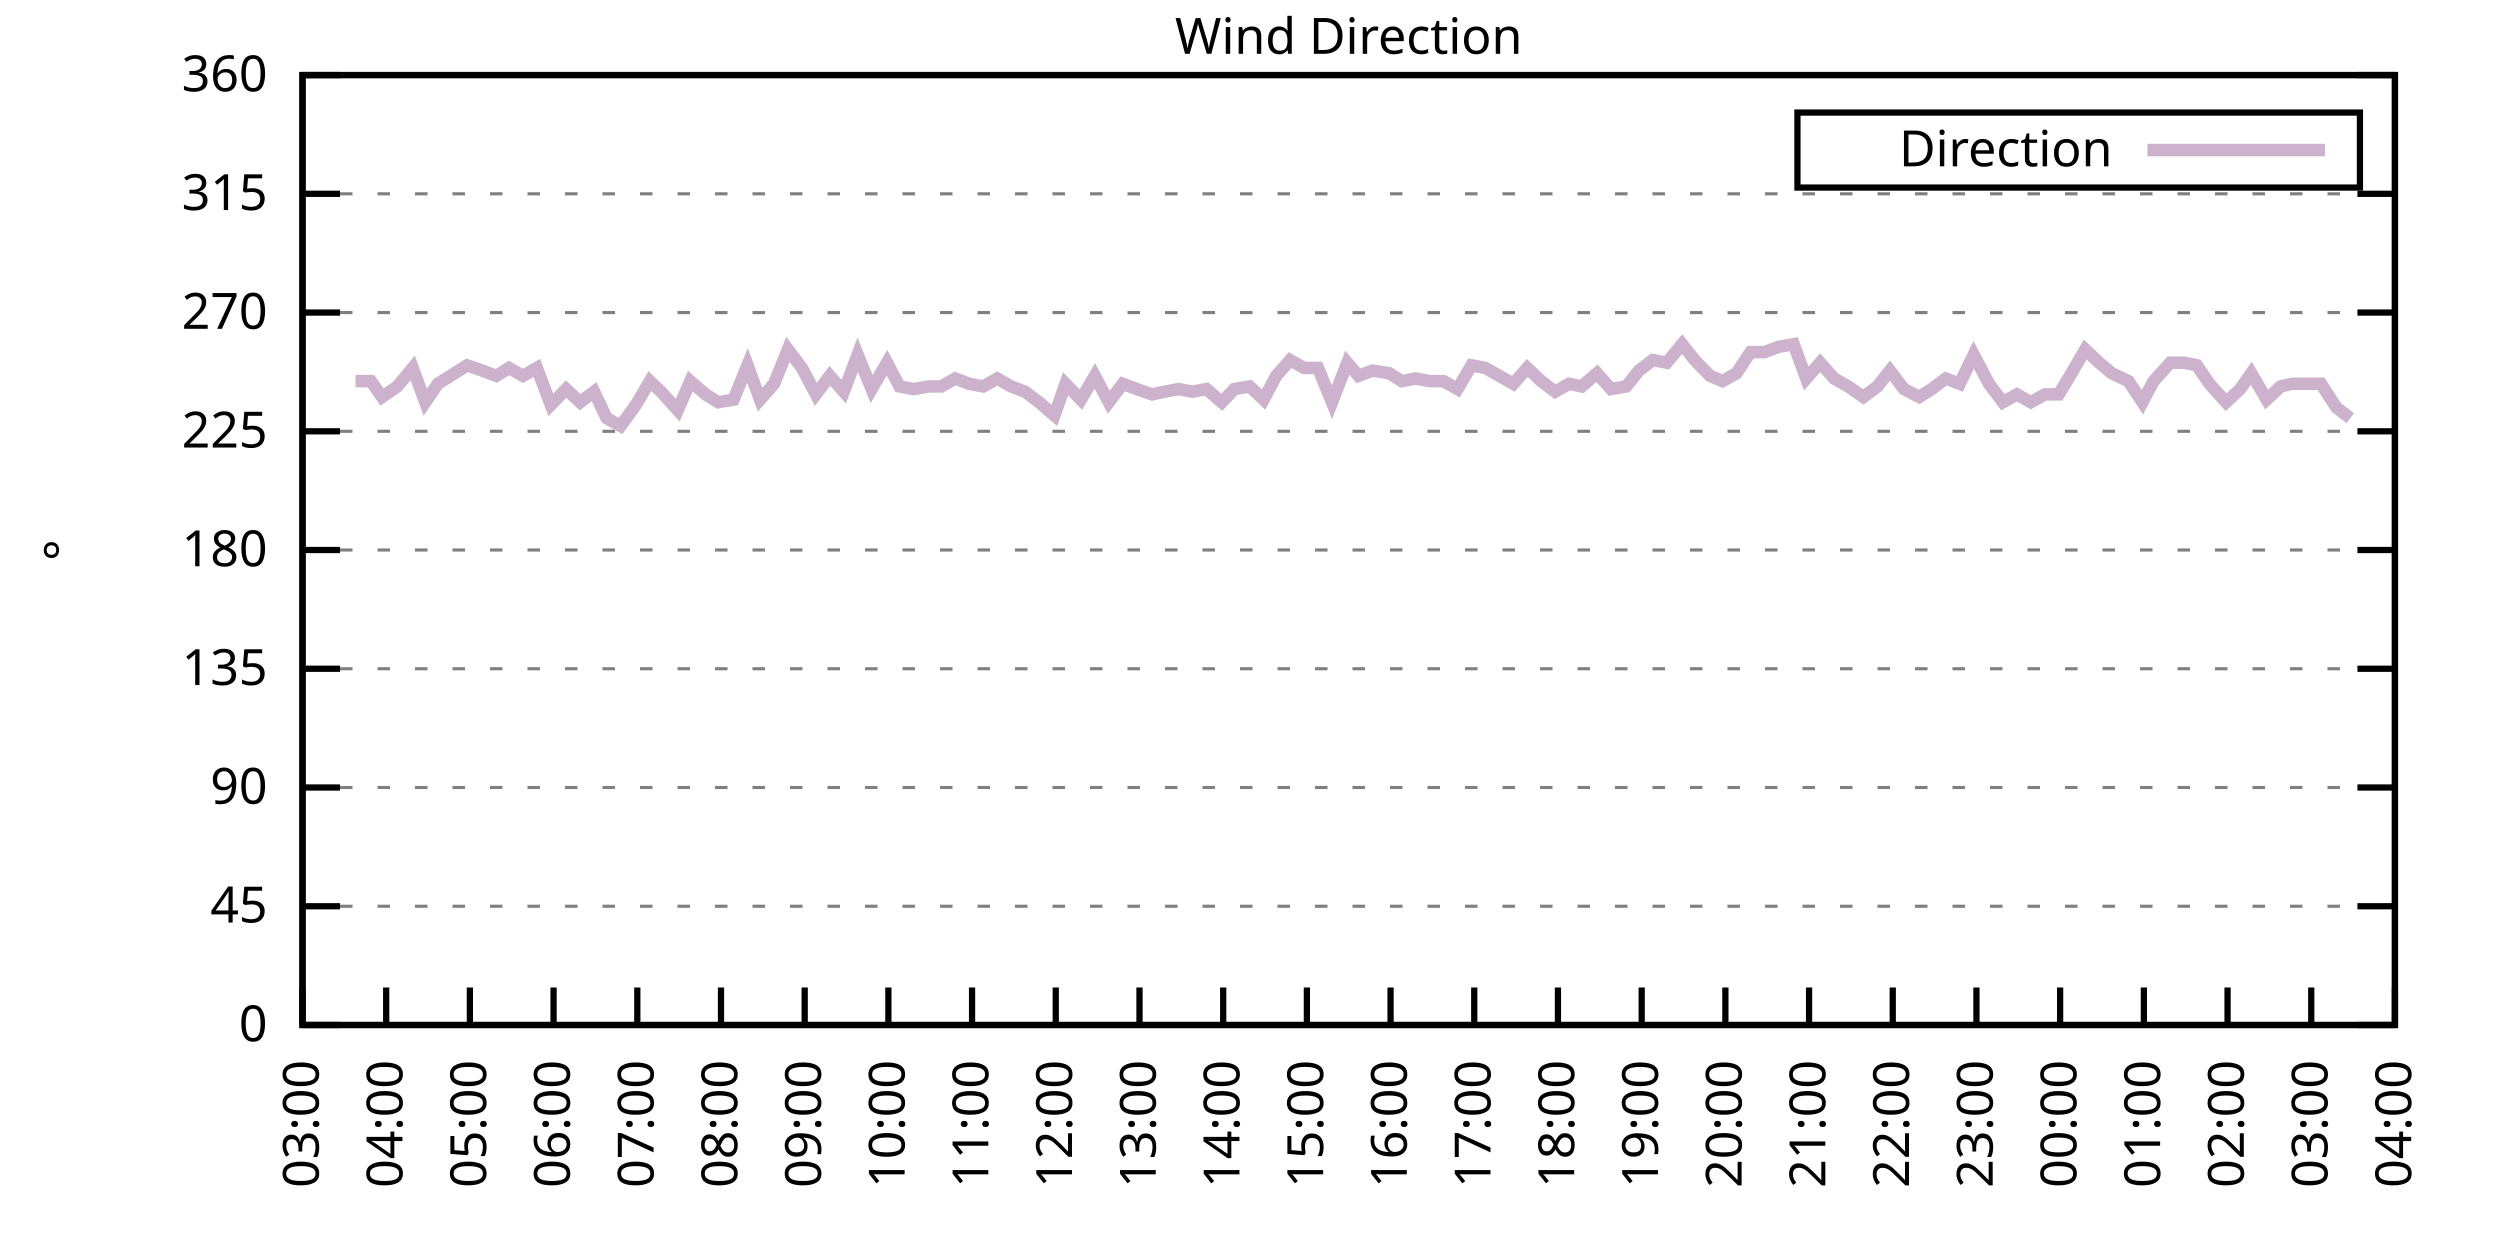
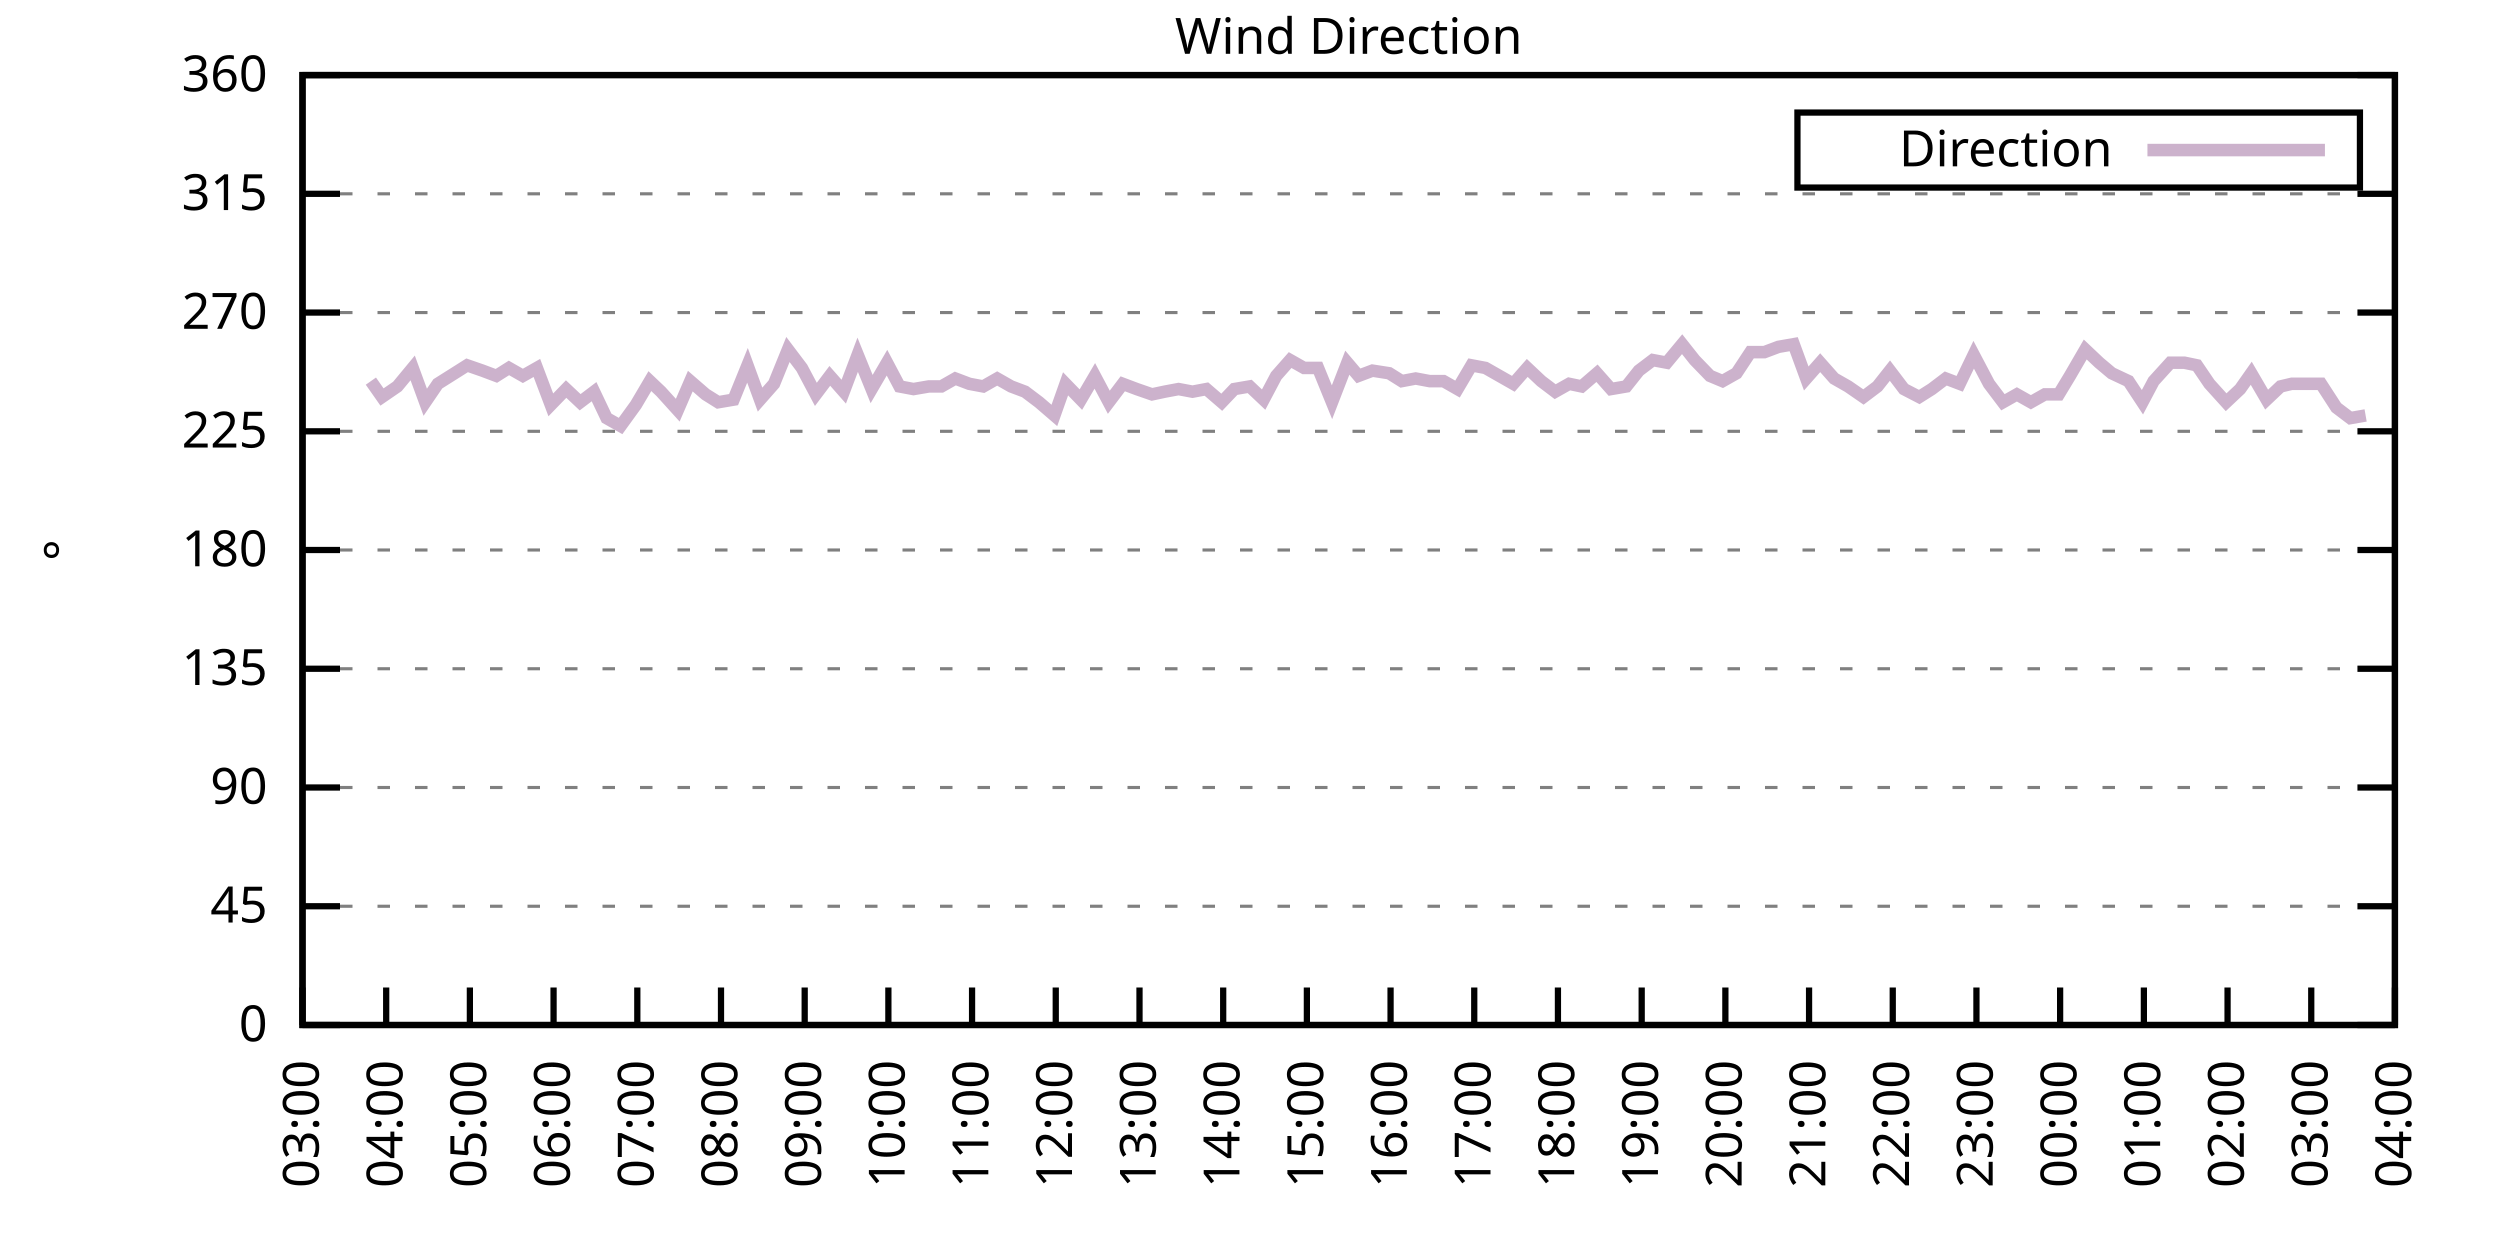
<svg xmlns="http://www.w3.org/2000/svg" xmlns:xlink="http://www.w3.org/1999/xlink" width="400" height="200" viewBox="0 0 400 200">
  <g id="gnuplot_canvas">
    <rect x="0" y="0" width="400" height="200" fill="none" />
    <defs>
      <circle id="gpDot" r="0.5" stroke-width="0.5" stroke="currentColor" />
      <path id="gpPt0" stroke-width="0.333" stroke="currentColor" d="M-1,0 h2 M0,-1 v2" />
      <path id="gpPt1" stroke-width="0.333" stroke="currentColor" d="M-1,-1 L1,1 M1,-1 L-1,1" />
      <path id="gpPt2" stroke-width="0.333" stroke="currentColor" d="M-1,0 L1,0 M0,-1 L0,1 M-1,-1 L1,1 M-1,1 L1,-1" />
      <rect id="gpPt3" stroke-width="0.333" stroke="currentColor" x="-1" y="-1" width="2" height="2" />
      <rect id="gpPt4" stroke-width="0.333" stroke="currentColor" fill="currentColor" x="-1" y="-1" width="2" height="2" />
      <circle id="gpPt5" stroke-width="0.333" stroke="currentColor" cx="0" cy="0" r="1" />
      <use xlink:href="#gpPt5" id="gpPt6" fill="currentColor" stroke="none" />
      <path id="gpPt7" stroke-width="0.333" stroke="currentColor" d="M0,-1.33 L-1.33,0.67 L1.33,0.67 z" />
      <use xlink:href="#gpPt7" id="gpPt8" fill="currentColor" stroke="none" />
      <use xlink:href="#gpPt7" id="gpPt9" stroke="currentColor" transform="rotate(180)" />
      <use xlink:href="#gpPt9" id="gpPt10" fill="currentColor" stroke="none" />
      <use xlink:href="#gpPt3" id="gpPt11" stroke="currentColor" transform="rotate(45)" />
      <use xlink:href="#gpPt11" id="gpPt12" fill="currentColor" stroke="none" />
      <path id="gpPt13" stroke-width="0.333" stroke="currentColor" d="M0,1.330 L1.265,0.411 L0.782,-1.067 L-0.782,-1.076 L-1.265,0.411 z" />
      <use xlink:href="#gpPt13" id="gpPt14" fill="currentColor" stroke="none" />
      <filter id="textbox" filterUnits="objectBoundingBox" x="0" y="0" height="1" width="1">
        <feFlood flood-color="white" flood-opacity="1" result="bgnd" />
        <feComposite in="SourceGraphic" in2="bgnd" operator="atop" />
      </filter>
      <filter id="greybox" filterUnits="objectBoundingBox" x="0" y="0" height="1" width="1">
        <feFlood flood-color="lightgrey" flood-opacity="1" result="grey" />
        <feComposite in="SourceGraphic" in2="grey" operator="atop" />
      </filter>
    </defs>
    <g fill="none" color="white" stroke="currentColor" stroke-width="1.00" stroke-linecap="butt" stroke-linejoin="miter">
</g>
    <g fill="none" color="black" stroke="currentColor" stroke-width="1.00" stroke-linecap="butt" stroke-linejoin="miter">
      <g stroke="none" shape-rendering="crispEdges">
        <polygon fill="rgb(255, 255, 255)" points="48.40,164.00 383.18,164.00 383.18,12.02 48.40,12.02 " />
      </g>
    </g>
    <g fill="none" color="black" stroke="currentColor" stroke-width="1.00" stroke-linecap="butt" stroke-linejoin="miter">
</g>
    <g fill="none" color="black" stroke="black" stroke-width="0.50" stroke-linecap="butt" stroke-linejoin="miter">
</g>
    <g fill="none" color="gray" stroke="currentColor" stroke-width="0.50" stroke-linecap="butt" stroke-linejoin="miter">
      <path stroke="gray" stroke-dasharray="2,4" class="gridline" d="M48.40,164.00 L383.19,164.00  " />
    </g>
    <g fill="none" color="gray" stroke="gray" stroke-width="1.00" stroke-linecap="butt" stroke-linejoin="miter">
</g>
    <g fill="none" color="black" stroke="currentColor" stroke-width="1.00" stroke-linecap="butt" stroke-linejoin="miter">
      <path stroke="black" d="M48.40,164.00 L54.40,164.00 M383.19,164.00 L377.19,164.00  " />
      <g transform="translate(42.80,166.60)" stroke="none" fill="black" font-family="Sans" font-size="8.00" text-anchor="end">
        <text>
          <tspan font-family="Sans"> 0</tspan>
        </text>
      </g>
    </g>
    <g fill="none" color="black" stroke="currentColor" stroke-width="1.00" stroke-linecap="butt" stroke-linejoin="miter">
</g>
    <g fill="none" color="black" stroke="black" stroke-width="0.50" stroke-linecap="butt" stroke-linejoin="miter">
</g>
    <g fill="none" color="gray" stroke="currentColor" stroke-width="0.50" stroke-linecap="butt" stroke-linejoin="miter">
      <path stroke="gray" stroke-dasharray="2,4" class="gridline" d="M48.40,145.00 L383.19,145.00  " />
    </g>
    <g fill="none" color="gray" stroke="gray" stroke-width="1.00" stroke-linecap="butt" stroke-linejoin="miter">
</g>
    <g fill="none" color="black" stroke="currentColor" stroke-width="1.00" stroke-linecap="butt" stroke-linejoin="miter">
      <path stroke="black" d="M48.40,145.00 L54.40,145.00 M383.19,145.00 L377.19,145.00  " />
      <g transform="translate(42.80,147.60)" stroke="none" fill="black" font-family="Sans" font-size="8.00" text-anchor="end">
        <text>
          <tspan font-family="Sans"> 45</tspan>
        </text>
      </g>
    </g>
    <g fill="none" color="black" stroke="currentColor" stroke-width="1.00" stroke-linecap="butt" stroke-linejoin="miter">
</g>
    <g fill="none" color="black" stroke="black" stroke-width="0.50" stroke-linecap="butt" stroke-linejoin="miter">
</g>
    <g fill="none" color="gray" stroke="currentColor" stroke-width="0.50" stroke-linecap="butt" stroke-linejoin="miter">
      <path stroke="gray" stroke-dasharray="2,4" class="gridline" d="M48.40,126.00 L383.19,126.00  " />
    </g>
    <g fill="none" color="gray" stroke="gray" stroke-width="1.00" stroke-linecap="butt" stroke-linejoin="miter">
</g>
    <g fill="none" color="black" stroke="currentColor" stroke-width="1.00" stroke-linecap="butt" stroke-linejoin="miter">
      <path stroke="black" d="M48.40,126.00 L54.40,126.00 M383.19,126.00 L377.19,126.00  " />
      <g transform="translate(42.80,128.60)" stroke="none" fill="black" font-family="Sans" font-size="8.00" text-anchor="end">
        <text>
          <tspan font-family="Sans"> 90</tspan>
        </text>
      </g>
    </g>
    <g fill="none" color="black" stroke="currentColor" stroke-width="1.00" stroke-linecap="butt" stroke-linejoin="miter">
</g>
    <g fill="none" color="black" stroke="black" stroke-width="0.50" stroke-linecap="butt" stroke-linejoin="miter">
</g>
    <g fill="none" color="gray" stroke="currentColor" stroke-width="0.50" stroke-linecap="butt" stroke-linejoin="miter">
      <path stroke="gray" stroke-dasharray="2,4" class="gridline" d="M48.40,107.00 L383.19,107.00  " />
    </g>
    <g fill="none" color="gray" stroke="gray" stroke-width="1.00" stroke-linecap="butt" stroke-linejoin="miter">
</g>
    <g fill="none" color="black" stroke="currentColor" stroke-width="1.00" stroke-linecap="butt" stroke-linejoin="miter">
      <path stroke="black" d="M48.40,107.00 L54.40,107.00 M383.19,107.00 L377.19,107.00  " />
      <g transform="translate(42.80,109.60)" stroke="none" fill="black" font-family="Sans" font-size="8.00" text-anchor="end">
        <text>
          <tspan font-family="Sans"> 135</tspan>
        </text>
      </g>
    </g>
    <g fill="none" color="black" stroke="currentColor" stroke-width="1.00" stroke-linecap="butt" stroke-linejoin="miter">
</g>
    <g fill="none" color="black" stroke="black" stroke-width="0.50" stroke-linecap="butt" stroke-linejoin="miter">
</g>
    <g fill="none" color="gray" stroke="currentColor" stroke-width="0.50" stroke-linecap="butt" stroke-linejoin="miter">
      <path stroke="gray" stroke-dasharray="2,4" class="gridline" d="M48.40,88.00 L383.19,88.00  " />
    </g>
    <g fill="none" color="gray" stroke="gray" stroke-width="1.00" stroke-linecap="butt" stroke-linejoin="miter">
</g>
    <g fill="none" color="black" stroke="currentColor" stroke-width="1.00" stroke-linecap="butt" stroke-linejoin="miter">
      <path stroke="black" d="M48.40,88.00 L54.40,88.00 M383.19,88.00 L377.19,88.00  " />
      <g transform="translate(42.80,90.60)" stroke="none" fill="black" font-family="Sans" font-size="8.00" text-anchor="end">
        <text>
          <tspan font-family="Sans"> 180</tspan>
        </text>
      </g>
    </g>
    <g fill="none" color="black" stroke="currentColor" stroke-width="1.00" stroke-linecap="butt" stroke-linejoin="miter">
</g>
    <g fill="none" color="black" stroke="black" stroke-width="0.50" stroke-linecap="butt" stroke-linejoin="miter">
</g>
    <g fill="none" color="gray" stroke="currentColor" stroke-width="0.50" stroke-linecap="butt" stroke-linejoin="miter">
      <path stroke="gray" stroke-dasharray="2,4" class="gridline" d="M48.40,69.01 L383.19,69.01  " />
    </g>
    <g fill="none" color="gray" stroke="gray" stroke-width="1.00" stroke-linecap="butt" stroke-linejoin="miter">
</g>
    <g fill="none" color="black" stroke="currentColor" stroke-width="1.00" stroke-linecap="butt" stroke-linejoin="miter">
      <path stroke="black" d="M48.40,69.01 L54.40,69.01 M383.19,69.01 L377.19,69.01  " />
      <g transform="translate(42.80,71.61)" stroke="none" fill="black" font-family="Sans" font-size="8.00" text-anchor="end">
        <text>
          <tspan font-family="Sans"> 225</tspan>
        </text>
      </g>
    </g>
    <g fill="none" color="black" stroke="currentColor" stroke-width="1.00" stroke-linecap="butt" stroke-linejoin="miter">
</g>
    <g fill="none" color="black" stroke="black" stroke-width="0.50" stroke-linecap="butt" stroke-linejoin="miter">
</g>
    <g fill="none" color="gray" stroke="currentColor" stroke-width="0.50" stroke-linecap="butt" stroke-linejoin="miter">
      <path stroke="gray" stroke-dasharray="2,4" class="gridline" d="M48.40,50.01 L383.19,50.01  " />
    </g>
    <g fill="none" color="gray" stroke="gray" stroke-width="1.00" stroke-linecap="butt" stroke-linejoin="miter">
</g>
    <g fill="none" color="black" stroke="currentColor" stroke-width="1.00" stroke-linecap="butt" stroke-linejoin="miter">
      <path stroke="black" d="M48.40,50.01 L54.40,50.01 M383.19,50.01 L377.19,50.01  " />
      <g transform="translate(42.80,52.61)" stroke="none" fill="black" font-family="Sans" font-size="8.00" text-anchor="end">
        <text>
          <tspan font-family="Sans"> 270</tspan>
        </text>
      </g>
    </g>
    <g fill="none" color="black" stroke="currentColor" stroke-width="1.00" stroke-linecap="butt" stroke-linejoin="miter">
</g>
    <g fill="none" color="black" stroke="black" stroke-width="0.50" stroke-linecap="butt" stroke-linejoin="miter">
</g>
    <g fill="none" color="gray" stroke="currentColor" stroke-width="0.50" stroke-linecap="butt" stroke-linejoin="miter">
      <path stroke="gray" stroke-dasharray="2,4" class="gridline" d="M48.40,31.01 L383.19,31.01  " />
    </g>
    <g fill="none" color="gray" stroke="gray" stroke-width="1.00" stroke-linecap="butt" stroke-linejoin="miter">
</g>
    <g fill="none" color="black" stroke="currentColor" stroke-width="1.00" stroke-linecap="butt" stroke-linejoin="miter">
      <path stroke="black" d="M48.40,31.01 L54.40,31.01 M383.19,31.01 L377.19,31.01  " />
      <g transform="translate(42.80,33.61)" stroke="none" fill="black" font-family="Sans" font-size="8.00" text-anchor="end">
        <text>
          <tspan font-family="Sans"> 315</tspan>
        </text>
      </g>
    </g>
    <g fill="none" color="black" stroke="currentColor" stroke-width="1.00" stroke-linecap="butt" stroke-linejoin="miter">
</g>
    <g fill="none" color="black" stroke="black" stroke-width="0.50" stroke-linecap="butt" stroke-linejoin="miter">
</g>
    <g fill="none" color="gray" stroke="currentColor" stroke-width="0.50" stroke-linecap="butt" stroke-linejoin="miter">
      <path stroke="gray" stroke-dasharray="2,4" class="gridline" d="M48.40,12.01 L383.19,12.01  " />
    </g>
    <g fill="none" color="gray" stroke="gray" stroke-width="1.00" stroke-linecap="butt" stroke-linejoin="miter">
</g>
    <g fill="none" color="black" stroke="currentColor" stroke-width="1.00" stroke-linecap="butt" stroke-linejoin="miter">
      <path stroke="black" d="M48.40,12.01 L54.40,12.01 M383.19,12.01 L377.19,12.01  " />
      <g transform="translate(42.80,14.61)" stroke="none" fill="black" font-family="Sans" font-size="8.00" text-anchor="end">
        <text>
          <tspan font-family="Sans"> 360</tspan>
        </text>
      </g>
    </g>
    <g fill="none" color="black" stroke="currentColor" stroke-width="1.00" stroke-linecap="butt" stroke-linejoin="miter">
      <path stroke="black" d="M48.40,164.00 L48.40,158.00  " />
      <g transform="translate(51.00,169.60) rotate(270.00)" stroke="none" fill="black" font-family="Sans" font-size="8.00" text-anchor="end">
        <text>
          <tspan font-family="Sans">03:00</tspan>
        </text>
      </g>
    </g>
    <g fill="none" color="black" stroke="currentColor" stroke-width="1.00" stroke-linecap="butt" stroke-linejoin="miter">
      <path stroke="black" d="M61.79,164.00 L61.79,158.00  " />
      <g transform="translate(64.39,169.60) rotate(270.00)" stroke="none" fill="black" font-family="Sans" font-size="8.00" text-anchor="end">
        <text>
          <tspan font-family="Sans">04:00</tspan>
        </text>
      </g>
    </g>
    <g fill="none" color="black" stroke="currentColor" stroke-width="1.00" stroke-linecap="butt" stroke-linejoin="miter">
      <path stroke="black" d="M75.18,164.00 L75.18,158.00  " />
      <g transform="translate(77.78,169.60) rotate(270.00)" stroke="none" fill="black" font-family="Sans" font-size="8.00" text-anchor="end">
        <text>
          <tspan font-family="Sans">05:00</tspan>
        </text>
      </g>
    </g>
    <g fill="none" color="black" stroke="currentColor" stroke-width="1.00" stroke-linecap="butt" stroke-linejoin="miter">
      <path stroke="black" d="M88.57,164.00 L88.57,158.00  " />
      <g transform="translate(91.17,169.60) rotate(270.00)" stroke="none" fill="black" font-family="Sans" font-size="8.00" text-anchor="end">
        <text>
          <tspan font-family="Sans">06:00</tspan>
        </text>
      </g>
    </g>
    <g fill="none" color="black" stroke="currentColor" stroke-width="1.00" stroke-linecap="butt" stroke-linejoin="miter">
      <path stroke="black" d="M101.97,164.00 L101.97,158.00  " />
      <g transform="translate(104.57,169.60) rotate(270.00)" stroke="none" fill="black" font-family="Sans" font-size="8.00" text-anchor="end">
        <text>
          <tspan font-family="Sans">07:00</tspan>
        </text>
      </g>
    </g>
    <g fill="none" color="black" stroke="currentColor" stroke-width="1.00" stroke-linecap="butt" stroke-linejoin="miter">
      <path stroke="black" d="M115.36,164.00 L115.36,158.00  " />
      <g transform="translate(117.96,169.60) rotate(270.00)" stroke="none" fill="black" font-family="Sans" font-size="8.00" text-anchor="end">
        <text>
          <tspan font-family="Sans">08:00</tspan>
        </text>
      </g>
    </g>
    <g fill="none" color="black" stroke="currentColor" stroke-width="1.00" stroke-linecap="butt" stroke-linejoin="miter">
      <path stroke="black" d="M128.75,164.00 L128.75,158.00  " />
      <g transform="translate(131.35,169.60) rotate(270.00)" stroke="none" fill="black" font-family="Sans" font-size="8.00" text-anchor="end">
        <text>
          <tspan font-family="Sans">09:00</tspan>
        </text>
      </g>
    </g>
    <g fill="none" color="black" stroke="currentColor" stroke-width="1.00" stroke-linecap="butt" stroke-linejoin="miter">
      <path stroke="black" d="M142.14,164.00 L142.14,158.00  " />
      <g transform="translate(144.74,169.60) rotate(270.00)" stroke="none" fill="black" font-family="Sans" font-size="8.00" text-anchor="end">
        <text>
          <tspan font-family="Sans">10:00</tspan>
        </text>
      </g>
    </g>
    <g fill="none" color="black" stroke="currentColor" stroke-width="1.00" stroke-linecap="butt" stroke-linejoin="miter">
      <path stroke="black" d="M155.53,164.00 L155.53,158.00  " />
      <g transform="translate(158.13,169.60) rotate(270.00)" stroke="none" fill="black" font-family="Sans" font-size="8.00" text-anchor="end">
        <text>
          <tspan font-family="Sans">11:00</tspan>
        </text>
      </g>
    </g>
    <g fill="none" color="black" stroke="currentColor" stroke-width="1.00" stroke-linecap="butt" stroke-linejoin="miter">
      <path stroke="black" d="M168.92,164.00 L168.92,158.00  " />
      <g transform="translate(171.52,169.60) rotate(270.00)" stroke="none" fill="black" font-family="Sans" font-size="8.00" text-anchor="end">
        <text>
          <tspan font-family="Sans">12:00</tspan>
        </text>
      </g>
    </g>
    <g fill="none" color="black" stroke="currentColor" stroke-width="1.00" stroke-linecap="butt" stroke-linejoin="miter">
      <path stroke="black" d="M182.32,164.00 L182.32,158.00  " />
      <g transform="translate(184.92,169.60) rotate(270.00)" stroke="none" fill="black" font-family="Sans" font-size="8.00" text-anchor="end">
        <text>
          <tspan font-family="Sans">13:00</tspan>
        </text>
      </g>
    </g>
    <g fill="none" color="black" stroke="currentColor" stroke-width="1.00" stroke-linecap="butt" stroke-linejoin="miter">
      <path stroke="black" d="M195.71,164.00 L195.71,158.00  " />
      <g transform="translate(198.31,169.60) rotate(270.00)" stroke="none" fill="black" font-family="Sans" font-size="8.00" text-anchor="end">
        <text>
          <tspan font-family="Sans">14:00</tspan>
        </text>
      </g>
    </g>
    <g fill="none" color="black" stroke="currentColor" stroke-width="1.00" stroke-linecap="butt" stroke-linejoin="miter">
      <path stroke="black" d="M209.10,164.00 L209.10,158.00  " />
      <g transform="translate(211.70,169.60) rotate(270.00)" stroke="none" fill="black" font-family="Sans" font-size="8.00" text-anchor="end">
        <text>
          <tspan font-family="Sans">15:00</tspan>
        </text>
      </g>
    </g>
    <g fill="none" color="black" stroke="currentColor" stroke-width="1.00" stroke-linecap="butt" stroke-linejoin="miter">
      <path stroke="black" d="M222.49,164.00 L222.49,158.00  " />
      <g transform="translate(225.09,169.60) rotate(270.00)" stroke="none" fill="black" font-family="Sans" font-size="8.00" text-anchor="end">
        <text>
          <tspan font-family="Sans">16:00</tspan>
        </text>
      </g>
    </g>
    <g fill="none" color="black" stroke="currentColor" stroke-width="1.00" stroke-linecap="butt" stroke-linejoin="miter">
      <path stroke="black" d="M235.88,164.00 L235.88,158.00  " />
      <g transform="translate(238.48,169.60) rotate(270.00)" stroke="none" fill="black" font-family="Sans" font-size="8.00" text-anchor="end">
        <text>
          <tspan font-family="Sans">17:00</tspan>
        </text>
      </g>
    </g>
    <g fill="none" color="black" stroke="currentColor" stroke-width="1.00" stroke-linecap="butt" stroke-linejoin="miter">
      <path stroke="black" d="M249.27,164.00 L249.27,158.00  " />
      <g transform="translate(251.87,169.60) rotate(270.00)" stroke="none" fill="black" font-family="Sans" font-size="8.00" text-anchor="end">
        <text>
          <tspan font-family="Sans">18:00</tspan>
        </text>
      </g>
    </g>
    <g fill="none" color="black" stroke="currentColor" stroke-width="1.00" stroke-linecap="butt" stroke-linejoin="miter">
      <path stroke="black" d="M262.67,164.00 L262.67,158.00  " />
      <g transform="translate(265.27,169.60) rotate(270.00)" stroke="none" fill="black" font-family="Sans" font-size="8.00" text-anchor="end">
        <text>
          <tspan font-family="Sans">19:00</tspan>
        </text>
      </g>
    </g>
    <g fill="none" color="black" stroke="currentColor" stroke-width="1.00" stroke-linecap="butt" stroke-linejoin="miter">
      <path stroke="black" d="M276.06,164.00 L276.06,158.00  " />
      <g transform="translate(278.66,169.60) rotate(270.00)" stroke="none" fill="black" font-family="Sans" font-size="8.00" text-anchor="end">
        <text>
          <tspan font-family="Sans">20:00</tspan>
        </text>
      </g>
    </g>
    <g fill="none" color="black" stroke="currentColor" stroke-width="1.00" stroke-linecap="butt" stroke-linejoin="miter">
      <path stroke="black" d="M289.45,164.00 L289.45,158.00  " />
      <g transform="translate(292.05,169.60) rotate(270.00)" stroke="none" fill="black" font-family="Sans" font-size="8.00" text-anchor="end">
        <text>
          <tspan font-family="Sans">21:00</tspan>
        </text>
      </g>
    </g>
    <g fill="none" color="black" stroke="currentColor" stroke-width="1.00" stroke-linecap="butt" stroke-linejoin="miter">
      <path stroke="black" d="M302.84,164.00 L302.84,158.00  " />
      <g transform="translate(305.44,169.60) rotate(270.00)" stroke="none" fill="black" font-family="Sans" font-size="8.00" text-anchor="end">
        <text>
          <tspan font-family="Sans">22:00</tspan>
        </text>
      </g>
    </g>
    <g fill="none" color="black" stroke="currentColor" stroke-width="1.00" stroke-linecap="butt" stroke-linejoin="miter">
      <path stroke="black" d="M316.23,164.00 L316.23,158.00  " />
      <g transform="translate(318.83,169.60) rotate(270.00)" stroke="none" fill="black" font-family="Sans" font-size="8.00" text-anchor="end">
        <text>
          <tspan font-family="Sans">23:00</tspan>
        </text>
      </g>
    </g>
    <g fill="none" color="black" stroke="currentColor" stroke-width="1.00" stroke-linecap="butt" stroke-linejoin="miter">
      <path stroke="black" d="M329.62,164.00 L329.62,158.00  " />
      <g transform="translate(332.22,169.60) rotate(270.00)" stroke="none" fill="black" font-family="Sans" font-size="8.00" text-anchor="end">
        <text>
          <tspan font-family="Sans">00:00</tspan>
        </text>
      </g>
    </g>
    <g fill="none" color="black" stroke="currentColor" stroke-width="1.00" stroke-linecap="butt" stroke-linejoin="miter">
      <path stroke="black" d="M343.02,164.00 L343.02,158.00  " />
      <g transform="translate(345.62,169.60) rotate(270.00)" stroke="none" fill="black" font-family="Sans" font-size="8.00" text-anchor="end">
        <text>
          <tspan font-family="Sans">01:00</tspan>
        </text>
      </g>
    </g>
    <g fill="none" color="black" stroke="currentColor" stroke-width="1.00" stroke-linecap="butt" stroke-linejoin="miter">
      <path stroke="black" d="M356.41,164.00 L356.41,158.00  " />
      <g transform="translate(359.01,169.60) rotate(270.00)" stroke="none" fill="black" font-family="Sans" font-size="8.00" text-anchor="end">
        <text>
          <tspan font-family="Sans">02:00</tspan>
        </text>
      </g>
    </g>
    <g fill="none" color="black" stroke="currentColor" stroke-width="1.00" stroke-linecap="butt" stroke-linejoin="miter">
      <path stroke="black" d="M369.80,164.00 L369.80,158.00  " />
      <g transform="translate(372.40,169.60) rotate(270.00)" stroke="none" fill="black" font-family="Sans" font-size="8.00" text-anchor="end">
        <text>
          <tspan font-family="Sans">03:00</tspan>
        </text>
      </g>
    </g>
    <g fill="none" color="black" stroke="currentColor" stroke-width="1.00" stroke-linecap="butt" stroke-linejoin="miter">
      <path stroke="black" d="M383.19,164.00 L383.19,158.00  " />
      <g transform="translate(385.79,169.60) rotate(270.00)" stroke="none" fill="black" font-family="Sans" font-size="8.00" text-anchor="end">
        <text>
          <tspan font-family="Sans">04:00</tspan>
        </text>
      </g>
    </g>
    <g fill="none" color="black" stroke="currentColor" stroke-width="1.00" stroke-linecap="butt" stroke-linejoin="miter">
</g>
    <g fill="none" color="black" stroke="currentColor" stroke-width="1.00" stroke-linecap="butt" stroke-linejoin="miter">
      <path stroke="black" d="M48.40,12.01 L48.40,164.00 L383.19,164.00 L383.19,12.01 L48.40,12.01 Z  " />
    </g>
    <g fill="none" color="black" stroke="currentColor" stroke-width="1.00" stroke-linecap="butt" stroke-linejoin="miter">
</g>
    <g fill="none" color="black" stroke="currentColor" stroke-width="1.00" stroke-linecap="butt" stroke-linejoin="miter">
      <path stroke="black" d="M287.59,30.01 L287.59,18.01 L377.59,18.01 L377.59,30.01 L287.59,30.01 Z  " />
    </g>
    <g id="Wind_direction_plot_1">
      <g fill="none" color="white" stroke="black" stroke-width="2.00" stroke-linecap="butt" stroke-linejoin="miter">
</g>
      <g fill="none" color="black" stroke="currentColor" stroke-width="2.00" stroke-linecap="butt" stroke-linejoin="miter">
        <g transform="translate(337.99,26.61)" stroke="none" fill="black" font-family="Sans" font-size="8.00" text-anchor="end">
          <text>
            <tspan font-family="Sans">Direction</tspan>
          </text>
        </g>
      </g>
      <g fill="none" color="black" stroke="currentColor" stroke-width="2.00" stroke-linecap="butt" stroke-linejoin="miter">
-         <path stroke="rgb(204, 178, 204)" d="M343.59,24.01 L371.99,24.01 M56.88,60.98 L59.34,60.98 L61.12,63.52 L63.58,61.83 L66.03,58.87 L68.04,64.36   L70.05,61.41 L72.73,59.72 L74.74,58.45 L77.19,59.30 L79.42,60.14 L81.43,58.87 L83.66,60.14 L85.90,58.87   L88.13,64.78 L90.58,62.25 L92.82,64.36 L95.05,62.67 L97.06,66.90 L99.29,68.16 L101.74,64.78 L103.98,60.98   L105.76,62.67 L108.44,65.63 L110.45,60.98 L112.90,63.10 L114.91,64.36 L117.37,63.94 L119.60,58.45 L121.61,63.94   L123.84,61.41 L126.07,55.92 L128.30,58.87 L130.54,63.10 L132.77,60.14 L135.00,62.67 L137.23,56.76 L139.46,62.25   L141.92,58.03 L143.93,61.83 L146.16,62.25 L148.61,61.83 L150.62,61.83 L152.85,60.56 L155.09,61.41 L157.32,61.83   L159.55,60.56 L161.78,61.83 L164.01,62.67 L166.25,64.36 L168.70,66.47 L170.49,61.41 L172.94,63.94 L175.17,60.14   L177.41,64.36 L179.64,61.41 L181.87,62.25 L184.32,63.10 L186.33,62.67 L188.57,62.25 L190.80,62.67 L193.03,62.25   L195.48,64.36 L197.49,62.25 L199.95,61.83 L202.18,63.94 L204.19,60.14 L206.42,57.61 L208.65,58.87 L210.88,58.87   L213.12,64.36 L215.57,58.03 L217.36,60.14 L219.59,59.30 L222.27,59.72 L224.28,60.98 L226.51,60.56 L228.74,60.98   L230.97,60.98 L233.20,62.25 L235.44,58.45 L237.67,58.87 L239.90,60.14 L242.13,61.41 L244.36,58.87 L246.60,60.98   L248.83,62.67 L251.06,61.41 L253.07,61.83 L255.52,59.72 L257.76,62.25 L260.21,61.83 L262.22,59.30 L264.45,57.61   L266.68,58.03 L269.14,55.07 L271.15,57.61 L273.60,60.14 L275.61,60.98 L277.84,59.72 L280.07,56.34 L282.31,56.34   L284.54,55.50 L286.99,55.07 L289.00,60.56 L291.23,58.03 L293.47,60.56 L295.70,61.83 L298.15,63.52 L300.39,61.83   L302.39,59.30 L304.63,62.25 L307.08,63.52 L309.09,62.25 L311.32,60.56 L313.55,61.41 L315.79,56.76 L318.24,61.41   L320.47,64.36 L322.70,63.10 L324.94,64.36 L327.17,63.10 L329.40,63.10 L331.19,60.14 L333.64,55.92 L335.87,58.03   L337.88,59.72 L340.56,60.98 L342.79,64.36 L344.58,60.98 L347.26,58.03 L349.49,58.03 L351.50,58.45 L353.51,61.41   L356.18,64.36 L358.42,62.25 L360.20,59.72 L362.66,63.94 L364.89,61.83 L366.67,61.41 L369.58,61.41 L371.36,61.41   L373.82,65.21 L376.05,66.90  " />
+         <path stroke="rgb(204, 178, 204)" d="M343.59,24.01 L371.99,24.01 M59.34,60.98 L61.12,63.52 L63.58,61.83 L66.03,58.87 L68.04,64.36 L70.05,61.41   L72.73,59.72 L74.74,58.45 L77.19,59.30 L79.42,60.14 L81.43,58.87 L83.66,60.14 L85.90,58.87 L88.13,64.78   L90.58,62.25 L92.82,64.36 L95.05,62.67 L97.06,66.90 L99.29,68.16 L101.74,64.78 L103.98,60.98 L105.76,62.67   L108.44,65.63 L110.45,60.98 L112.90,63.10 L114.91,64.36 L117.37,63.94 L119.60,58.45 L121.61,63.94 L123.84,61.41   L126.07,55.92 L128.30,58.87 L130.54,63.10 L132.77,60.14 L135.00,62.67 L137.23,56.76 L139.46,62.25 L141.92,58.03   L143.93,61.83 L146.16,62.25 L148.61,61.83 L150.62,61.83 L152.85,60.56 L155.09,61.41 L157.32,61.83 L159.55,60.56   L161.78,61.83 L164.01,62.67 L166.25,64.36 L168.70,66.47 L170.49,61.41 L172.94,63.94 L175.17,60.14 L177.41,64.36   L179.64,61.41 L181.87,62.25 L184.32,63.10 L186.33,62.67 L188.57,62.25 L190.80,62.67 L193.03,62.25 L195.48,64.36   L197.49,62.25 L199.95,61.83 L202.18,63.94 L204.19,60.14 L206.42,57.61 L208.65,58.87 L210.88,58.87 L213.12,64.36   L215.57,58.03 L217.36,60.14 L219.59,59.30 L222.27,59.72 L224.28,60.98 L226.51,60.56 L228.74,60.98 L230.97,60.98   L233.20,62.25 L235.44,58.45 L237.67,58.87 L239.90,60.14 L242.13,61.41 L244.36,58.87 L246.60,60.98 L248.83,62.67   L251.06,61.41 L253.07,61.83 L255.52,59.72 L257.76,62.25 L260.21,61.83 L262.22,59.30 L264.45,57.61 L266.68,58.03   L269.14,55.07 L271.15,57.61 L273.60,60.14 L275.61,60.98 L277.84,59.72 L280.07,56.34 L282.31,56.34 L284.54,55.50   L286.99,55.07 L289.00,60.56 L291.23,58.03 L293.47,60.56 L295.70,61.83 L298.15,63.52 L300.39,61.83 L302.39,59.30   L304.63,62.25 L307.08,63.52 L309.09,62.25 L311.32,60.56 L313.55,61.41 L315.79,56.76 L318.24,61.41 L320.47,64.36   L322.70,63.10 L324.94,64.36 L327.17,63.10 L329.40,63.10 L331.19,60.14 L333.64,55.92 L335.87,58.03 L337.88,59.72   L340.56,60.98 L342.79,64.36 L344.58,60.98 L347.26,58.03 L349.49,58.03 L351.50,58.45 L353.51,61.41 L356.18,64.36   L358.42,62.25 L360.20,59.72 L362.66,63.94 L364.89,61.83 L366.67,61.41 L369.58,61.41 L371.36,61.41 L373.82,65.21   L376.05,66.90 L378.50,66.47  " />
      </g>
    </g>
    <g fill="none" color="black" stroke="currentColor" stroke-width="2.00" stroke-linecap="butt" stroke-linejoin="miter">
</g>
    <g fill="none" color="black" stroke="black" stroke-width="1.00" stroke-linecap="butt" stroke-linejoin="miter">
</g>
    <g fill="none" color="black" stroke="currentColor" stroke-width="1.00" stroke-linecap="butt" stroke-linejoin="miter">
      <path stroke="black" d="M48.40,12.01 L48.40,164.00 L383.19,164.00 L383.19,12.01 L48.40,12.01 Z  " />
      <g transform="translate(12.80,88.01) rotate(270.00)" stroke="none" fill="black" font-family="Sans" font-size="8.00" text-anchor="middle">
        <text>
          <tspan font-family="Sans">°</tspan>
        </text>
      </g>
    </g>
    <g fill="none" color="black" stroke="currentColor" stroke-width="1.00" stroke-linecap="butt" stroke-linejoin="miter">
</g>
    <g fill="none" color="black" stroke="currentColor" stroke-width="1.00" stroke-linecap="butt" stroke-linejoin="miter">
      <g transform="translate(215.79,8.61)" stroke="none" fill="black" font-family="Sans" font-size="8.00" text-anchor="middle">
        <text>
          <tspan font-family="Sans">Wind Direction</tspan>
        </text>
      </g>
    </g>
    <g fill="none" color="black" stroke="currentColor" stroke-width="1.00" stroke-linecap="butt" stroke-linejoin="miter">
</g>
  </g>
</svg>
